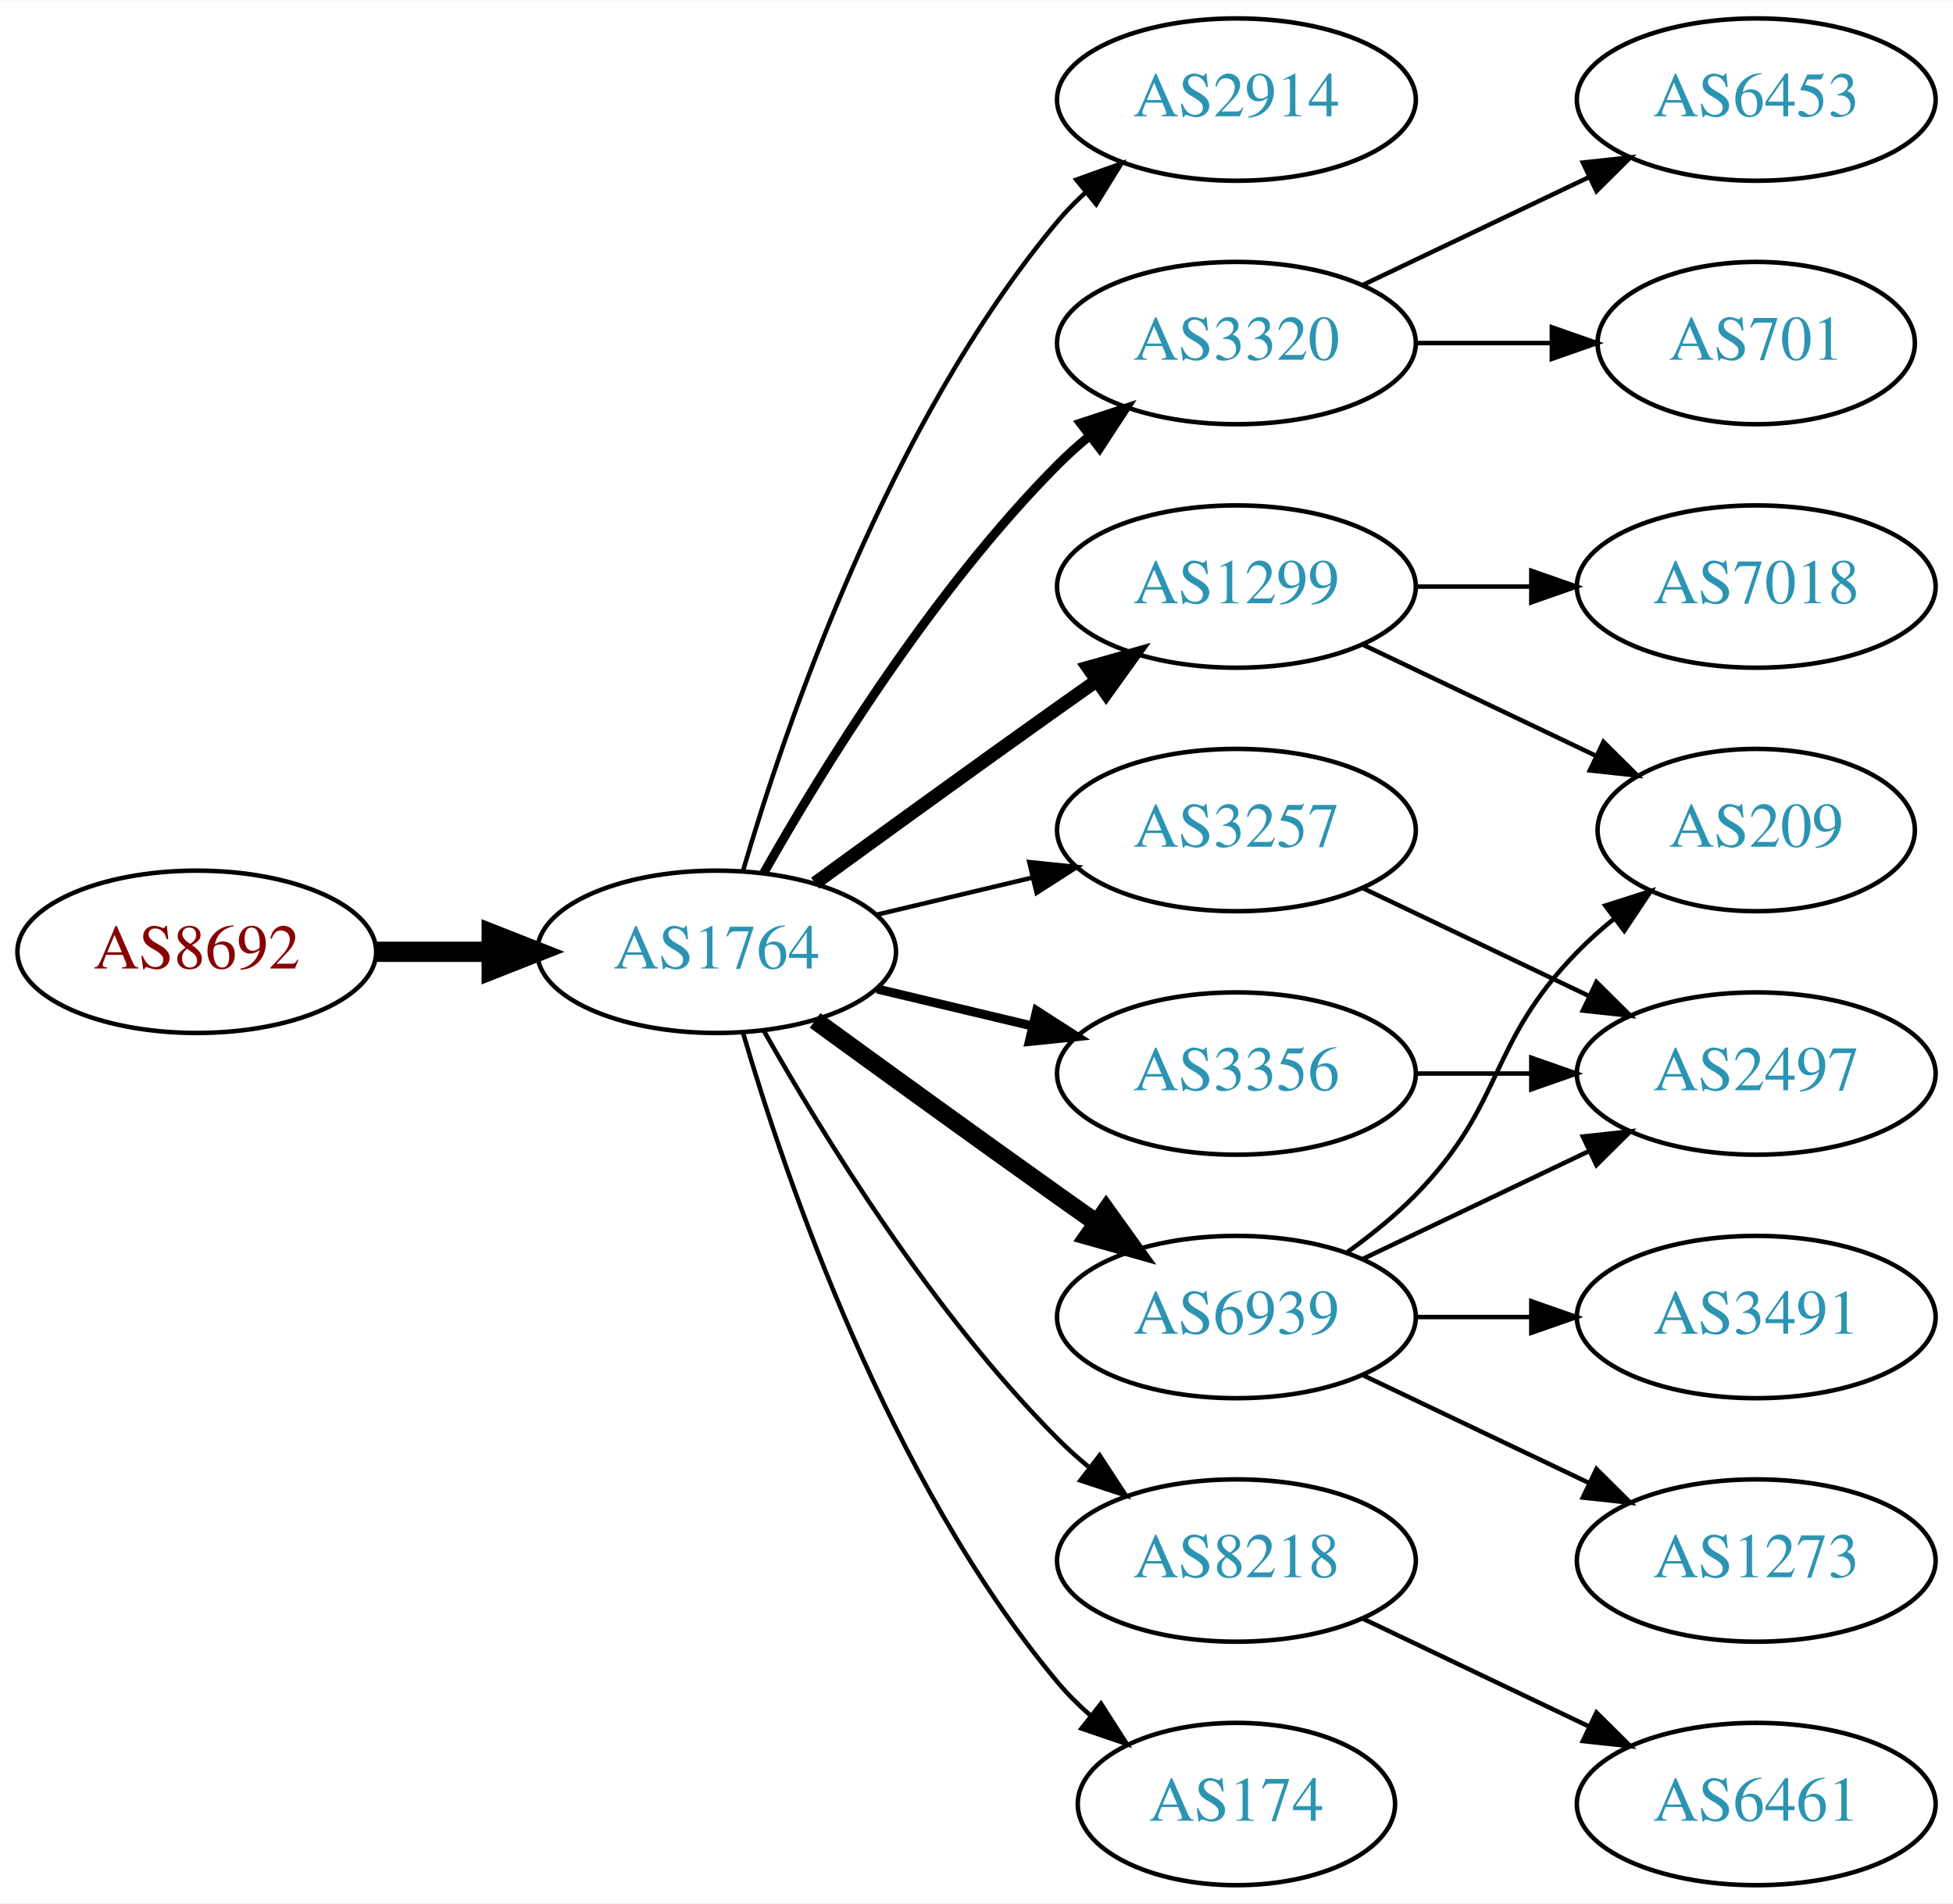
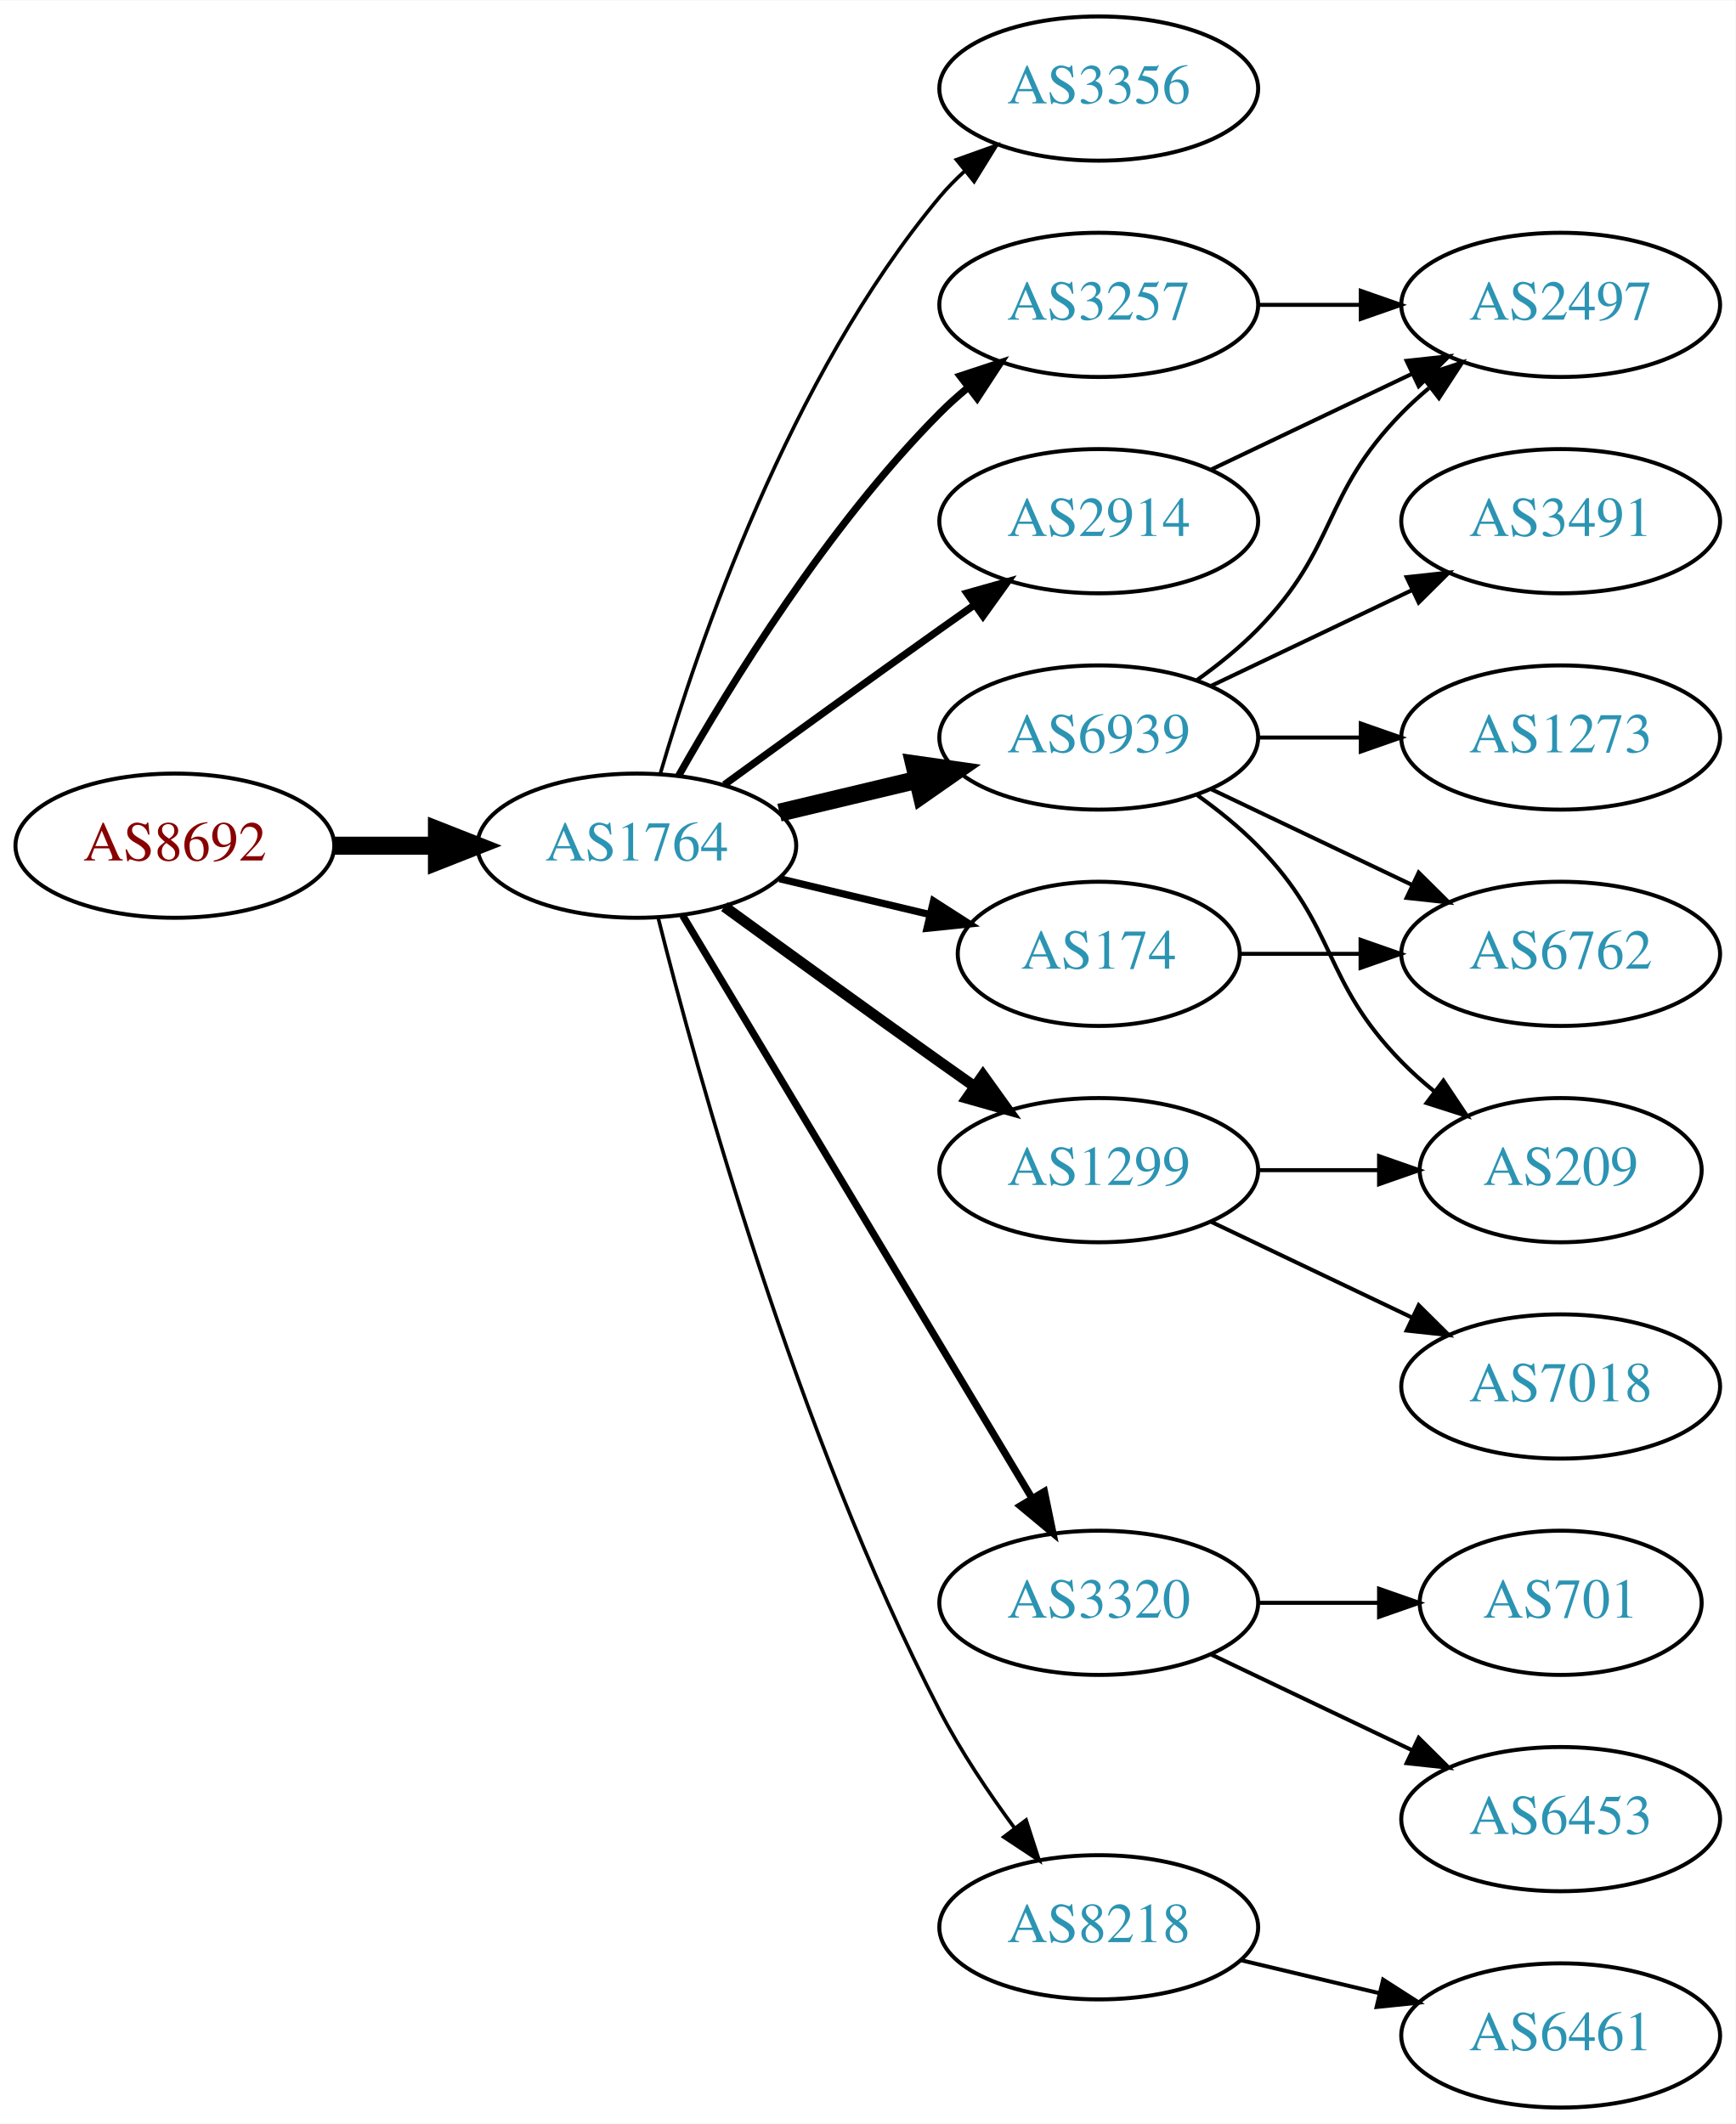
- <svg xmlns="http://www.w3.org/2000/svg" xmlns:xlink="http://www.w3.org/1999/xlink" width="433pt" height="422pt" viewBox="0.00 0.00 433.17 422.00">
-   <g id="graph0" class="graph" transform="scale(1 1) rotate(0) translate(4 418)">
-     <polygon fill="white" stroke="none" points="-4,4 -4,-418 429.172,-418 429.172,4 -4,4" />
+ <svg xmlns="http://www.w3.org/2000/svg" xmlns:xlink="http://www.w3.org/1999/xlink" width="433pt" height="530pt" viewBox="0.00 0.00 433.17 530.00">
+   <g id="graph0" class="graph" transform="scale(1 1) rotate(0) translate(4 526)">
+     <polygon fill="white" stroke="none" points="-4,4 -4,-526 429.172,-526 429.172,4 -4,4" />
    <g id="node1" class="node">
      <g id="a_node1">
        <a xlink:href="/asn/8692" xlink:title="AS8692 ~ Bundesrechenzentrum GmbH [AT]">
-           <ellipse fill="#ffffff" stroke="black" cx="39.647" cy="-207" rx="39.794" ry="18" />
-           <text text-anchor="middle" x="39.647" y="-203.3" font-family="Times,serif" font-size="14.00" fill="#880000">AS8692</text>
+           <ellipse fill="#ffffff" stroke="black" cx="39.647" cy="-315" rx="39.794" ry="18" />
+           <text text-anchor="middle" x="39.647" y="-311.3" font-family="Times,serif" font-size="14.00" fill="#880000">AS8692</text>
        </a>
      </g>
    </g>
    <g id="node2" class="node">
      <g id="a_node2">
        <a xlink:href="/asn/1764" xlink:title="AS1764 ~ NEXTLAYER-AS [AT]">
-           <ellipse fill="#ffffff" stroke="black" cx="154.939" cy="-207" rx="39.794" ry="18" />
-           <text text-anchor="middle" x="154.939" y="-203.3" font-family="Times,serif" font-size="14.00" fill="#2c94b3">AS1764</text>
+           <ellipse fill="#ffffff" stroke="black" cx="154.939" cy="-315" rx="39.794" ry="18" />
+           <text text-anchor="middle" x="154.939" y="-311.3" font-family="Times,serif" font-size="14.00" fill="#2c94b3">AS1764</text>
        </a>
      </g>
    </g>
    <g id="edge1" class="edge">
-       <path fill="none" stroke="black" stroke-width="4.5" d="M79.319,-207C87.522,-207 96.286,-207 104.818,-207" />
-       <polygon fill="black" stroke="black" stroke-width="4.5" points="105.057,-210.938 115.057,-207 105.057,-203.063 105.057,-210.938" />
+       <path fill="none" stroke="black" stroke-width="4.5" d="M79.319,-315C87.522,-315 96.286,-315 104.818,-315" />
+       <polygon fill="black" stroke="black" stroke-width="4.5" points="105.057,-318.938 115.057,-315 105.057,-311.063 105.057,-318.938" />
    </g>
    <g id="node3" class="node">
      <g id="a_node3">
+         <a xlink:href="/asn/3356" xlink:title="AS3356 ~ Level 3 Parent, LLC [US]">
+           <ellipse fill="#ffffff" stroke="black" cx="270.232" cy="-504" rx="39.794" ry="18" />
+           <text text-anchor="middle" x="270.232" y="-500.3" font-family="Times,serif" font-size="14.00" fill="#2c94b3">AS3356</text>
+         </a>
+       </g>
+     </g>
+     <g id="edge2" class="edge">
+       <path fill="none" stroke="black" stroke-width="0.9" d="M160.814,-333.002C170.127,-364.844 192.944,-431.981 230.586,-477 232.456,-479.237 234.554,-481.374 236.781,-483.396" />
+       <polygon fill="black" stroke="black" stroke-width="0.9" points="234.724,-486.234 244.7,-489.804 239.128,-480.793 234.724,-486.234" />
+     </g>
+     <g id="node4" class="node">
+       <g id="a_node4">
+         <a xlink:href="/asn/6939" xlink:title="AS6939 ~ Hurricane Electric LLC [US]">
+           <ellipse fill="#ffffff" stroke="black" cx="270.232" cy="-342" rx="39.794" ry="18" />
+           <text text-anchor="middle" x="270.232" y="-338.3" font-family="Times,serif" font-size="14.00" fill="#2c94b3">AS6939</text>
+         </a>
+       </g>
+     </g>
+     <g id="edge3" class="edge">
+       <path fill="none" stroke="black" stroke-width="4.5" d="M190.547,-323.248C201.418,-325.838 213.572,-328.735 225.015,-331.462" />
+       <polygon fill="black" stroke="black" stroke-width="4.5" points="224.197,-335.315 234.837,-333.803 226.022,-327.654 224.197,-335.315" />
+     </g>
+     <g id="node5" class="node">
+       <g id="a_node5">
+         <a xlink:href="/asn/3257" xlink:title="AS3257 ~ GTT [DE]">
+           <ellipse fill="#ffffff" stroke="black" cx="270.232" cy="-450" rx="39.794" ry="18" />
+           <text text-anchor="middle" x="270.232" y="-446.3" font-family="Times,serif" font-size="14.00" fill="#2c94b3">AS3257</text>
+         </a>
+       </g>
+     </g>
+     <g id="edge4" class="edge">
+       <path fill="none" stroke="black" stroke-width="1.8" d="M165.399,-332.49C178.181,-355.096 202.613,-394.886 230.586,-423 232.697,-425.121 234.993,-427.188 237.378,-429.171" />
+       <polygon fill="black" stroke="black" stroke-width="1.8" points="235.631,-432.242 245.694,-435.556 239.894,-426.69 235.631,-432.242" />
+     </g>
+     <g id="node6" class="node">
+       <g id="a_node6">
        <a xlink:href="/asn/2914" xlink:title="AS2914 ~ NTT America, Inc. [US]">
          <ellipse fill="#ffffff" stroke="black" cx="270.232" cy="-396" rx="39.794" ry="18" />
          <text text-anchor="middle" x="270.232" y="-392.3" font-family="Times,serif" font-size="14.00" fill="#2c94b3">AS2914</text>
        </a>
      </g>
    </g>
-     <g id="edge2" class="edge">
-       <path fill="none" stroke="black" d="M160.814,-225.002C170.127,-256.844 192.944,-323.981 230.586,-369 232.456,-371.237 234.554,-373.374 236.781,-375.396" />
-       <polygon fill="black" stroke="black" points="234.724,-378.234 244.7,-381.804 239.128,-372.793 234.724,-378.234" />
-     </g>
-     <g id="node4" class="node">
-       <g id="a_node4">
-         <a xlink:href="/asn/3320" xlink:title="AS3320 ~ DTAG [DE]">
-           <ellipse fill="#ffffff" stroke="black" cx="270.232" cy="-342" rx="39.794" ry="18" />
-           <text text-anchor="middle" x="270.232" y="-338.3" font-family="Times,serif" font-size="14.00" fill="#2c94b3">AS3320</text>
-         </a>
-       </g>
-     </g>
-     <g id="edge3" class="edge">
-       <path fill="none" stroke="black" stroke-width="2" d="M165.399,-224.49C178.181,-247.096 202.613,-286.886 230.586,-315 232.697,-317.121 234.993,-319.188 237.378,-321.171" />
-       <polygon fill="black" stroke="black" stroke-width="2" points="235.631,-324.242 245.694,-327.556 239.894,-318.69 235.631,-324.242" />
-     </g>
-     <g id="node5" class="node">
-       <g id="a_node5">
-         <a xlink:href="/asn/1299" xlink:title="AS1299 ~ Telia Carrier [EU]">
-           <ellipse fill="#ffffff" stroke="black" cx="270.232" cy="-288" rx="39.794" ry="18" />
-           <text text-anchor="middle" x="270.232" y="-284.3" font-family="Times,serif" font-size="14.00" fill="#2c94b3">AS1299</text>
-         </a>
-       </g>
-     </g>
-     <g id="edge4" class="edge">
-       <path fill="none" stroke="black" stroke-width="3" d="M176.788,-222.222C191.722,-233.091 212.335,-248.025 230.586,-261 233.406,-263.005 236.349,-265.085 239.297,-267.159" />
-       <polygon fill="black" stroke="black" stroke-width="3" points="237.325,-270.05 247.522,-272.926 241.344,-264.319 237.325,-270.05" />
-     </g>
-     <g id="node6" class="node">
-       <g id="a_node6">
-         <a xlink:href="/asn/8218" xlink:title="AS8218 ~ legacy Neotelecoms [FR]">
-           <ellipse fill="#ffffff" stroke="black" cx="270.232" cy="-72" rx="39.794" ry="18" />
-           <text text-anchor="middle" x="270.232" y="-68.3" font-family="Times,serif" font-size="14.00" fill="#2c94b3">AS8218</text>
-         </a>
-       </g>
-     </g>
    <g id="edge5" class="edge">
-       <path fill="none" stroke="black" d="M165.399,-189.51C178.181,-166.904 202.613,-127.114 230.586,-99 232.697,-96.879 234.993,-94.812 237.378,-92.829" />
-       <polygon fill="black" stroke="black" points="239.894,-95.31 245.694,-86.444 235.631,-89.758 239.894,-95.31" />
+       <path fill="none" stroke="black" stroke-width="1.8" d="M176.788,-330.222C191.722,-341.091 212.335,-356.025 230.586,-369 233.406,-371.005 236.349,-373.085 239.297,-375.159" />
+       <polygon fill="black" stroke="black" stroke-width="1.8" points="237.325,-378.05 247.522,-380.926 241.344,-372.319 237.325,-378.05" />
    </g>
    <g id="node7" class="node">
      <g id="a_node7">
-         <a xlink:href="/asn/6939" xlink:title="AS6939 ~ Hurricane Electric LLC [US]">
-           <ellipse fill="#ffffff" stroke="black" cx="270.232" cy="-126" rx="39.794" ry="18" />
-           <text text-anchor="middle" x="270.232" y="-122.3" font-family="Times,serif" font-size="14.00" fill="#2c94b3">AS6939</text>
+         <a xlink:href="/asn/174" xlink:title="AS174 ~ Cogent Communications [US]">
+           <ellipse fill="#ffffff" stroke="black" cx="270.232" cy="-288" rx="35.194" ry="18" />
+           <text text-anchor="middle" x="270.232" y="-284.3" font-family="Times,serif" font-size="14.00" fill="#2c94b3">AS174</text>
        </a>
      </g>
    </g>
    <g id="edge6" class="edge">
-       <path fill="none" stroke="black" stroke-width="4" d="M176.788,-191.778C191.722,-180.909 212.335,-165.975 230.586,-153 233.406,-150.995 236.349,-148.915 239.297,-146.841" />
-       <polygon fill="black" stroke="black" stroke-width="4" points="241.344,-149.681 247.522,-141.074 237.325,-143.95 241.344,-149.681" />
+       <path fill="none" stroke="black" stroke-width="1.8" d="M190.547,-306.752C202.341,-303.942 215.646,-300.771 227.913,-297.847" />
+       <polygon fill="black" stroke="black" stroke-width="1.8" points="229.002,-301.186 237.918,-295.463 227.379,-294.376 229.002,-301.186" />
    </g>
    <g id="node8" class="node">
      <g id="a_node8">
-         <a xlink:href="/asn/3257" xlink:title="AS3257 ~ GTT [DE]">
-           <ellipse fill="#ffffff" stroke="black" cx="270.232" cy="-234" rx="39.794" ry="18" />
-           <text text-anchor="middle" x="270.232" y="-230.3" font-family="Times,serif" font-size="14.00" fill="#2c94b3">AS3257</text>
+         <a xlink:href="/asn/3320" xlink:title="AS3320 ~ DTAG [DE]">
+           <ellipse fill="#ffffff" stroke="black" cx="270.232" cy="-126" rx="39.794" ry="18" />
+           <text text-anchor="middle" x="270.232" y="-122.3" font-family="Times,serif" font-size="14.00" fill="#2c94b3">AS3320</text>
        </a>
      </g>
    </g>
    <g id="edge7" class="edge">
-       <path fill="none" stroke="black" d="M190.547,-215.248C201.418,-217.838 213.572,-220.735 225.015,-223.462" />
-       <polygon fill="black" stroke="black" points="224.298,-226.889 234.837,-225.803 225.921,-220.08 224.298,-226.889" />
+       <path fill="none" stroke="black" stroke-width="1.8" d="M166.395,-297.558C186.376,-264.225 230.081,-191.314 253.567,-152.134" />
+       <polygon fill="black" stroke="black" stroke-width="1.8" points="256.663,-153.776 258.802,-143.4 250.659,-150.177 256.663,-153.776" />
    </g>
    <g id="node9" class="node">
      <g id="a_node9">
-         <a xlink:href="/asn/3356" xlink:title="AS3356 ~ Level 3 Parent, LLC [US]">
-           <ellipse fill="#ffffff" stroke="black" cx="270.232" cy="-180" rx="39.794" ry="18" />
-           <text text-anchor="middle" x="270.232" y="-176.3" font-family="Times,serif" font-size="14.00" fill="#2c94b3">AS3356</text>
+         <a xlink:href="/asn/1299" xlink:title="AS1299 ~ Telia Carrier [EU]">
+           <ellipse fill="#ffffff" stroke="black" cx="270.232" cy="-234" rx="39.794" ry="18" />
+           <text text-anchor="middle" x="270.232" y="-230.3" font-family="Times,serif" font-size="14.00" fill="#2c94b3">AS1299</text>
        </a>
      </g>
    </g>
    <g id="edge8" class="edge">
-       <path fill="none" stroke="black" stroke-width="2" d="M190.547,-198.752C201.418,-196.162 213.572,-193.265 225.015,-190.538" />
-       <polygon fill="black" stroke="black" stroke-width="2" points="225.921,-193.92 234.837,-188.197 224.298,-187.111 225.921,-193.92" />
+       <path fill="none" stroke="black" stroke-width="2.7" d="M176.788,-299.778C191.722,-288.909 212.335,-273.975 230.586,-261 233.406,-258.995 236.349,-256.915 239.297,-254.841" />
+       <polygon fill="black" stroke="black" stroke-width="2.7" points="241.344,-257.681 247.522,-249.074 237.325,-251.95 241.344,-257.681" />
    </g>
    <g id="node10" class="node">
      <g id="a_node10">
-         <a xlink:href="/asn/174" xlink:title="AS174 ~ Cogent Communications [US]">
-           <ellipse fill="#ffffff" stroke="black" cx="270.232" cy="-18" rx="35.194" ry="18" />
-           <text text-anchor="middle" x="270.232" y="-14.3" font-family="Times,serif" font-size="14.00" fill="#2c94b3">AS174</text>
+         <a xlink:href="/asn/8218" xlink:title="AS8218 ~ legacy Neotelecoms [FR]">
+           <ellipse fill="#ffffff" stroke="black" cx="270.232" cy="-45" rx="39.794" ry="18" />
+           <text text-anchor="middle" x="270.232" y="-41.3" font-family="Times,serif" font-size="14.00" fill="#2c94b3">AS8218</text>
        </a>
      </g>
    </g>
    <g id="edge9" class="edge">
-       <path fill="none" stroke="black" d="M160.814,-188.998C170.127,-157.156 192.944,-90.019 230.586,-45 232.738,-42.426 235.193,-39.983 237.797,-37.697" />
-       <polygon fill="black" stroke="black" points="240.204,-40.257 245.908,-31.328 235.881,-34.751 240.204,-40.257" />
+       <path fill="none" stroke="black" stroke-width="0.9" d="M160.289,-296.934C169.842,-258.918 194.704,-168.439 230.586,-99 235.8,-88.91 242.724,-78.589 249.27,-69.709" />
+       <polygon fill="black" stroke="black" stroke-width="0.9" points="252.099,-71.771 255.362,-61.691 246.525,-67.536 252.099,-71.771" />
    </g>
    <g id="node11" class="node">
      <g id="a_node11">
-         <a xlink:href="/asn/6453" xlink:title="AS6453 ~ TATA COMMUNICATIONS (AMERICA) INC [US]">
-           <ellipse fill="#ffffff" stroke="black" cx="385.525" cy="-396" rx="39.794" ry="18" />
-           <text text-anchor="middle" x="385.525" y="-392.3" font-family="Times,serif" font-size="14.00" fill="#2c94b3">AS6453</text>
+         <a xlink:href="/asn/1273" xlink:title="AS1273 ~ Vodafone Group PLC [EU]">
+           <ellipse fill="#ffffff" stroke="black" cx="385.525" cy="-342" rx="39.794" ry="18" />
+           <text text-anchor="middle" x="385.525" y="-338.3" font-family="Times,serif" font-size="14.00" fill="#2c94b3">AS1273</text>
        </a>
      </g>
    </g>
    <g id="edge10" class="edge">
-       <path fill="none" stroke="black" d="M298.369,-354.934C313.363,-362.081 332.184,-371.052 348.407,-378.785" />
-       <polygon fill="black" stroke="black" points="347.077,-382.028 357.61,-383.171 350.089,-375.709 347.077,-382.028" />
+       <path fill="none" stroke="black" d="M309.905,-342C318.108,-342 326.872,-342 335.404,-342" />
+       <polygon fill="black" stroke="black" points="335.643,-345.5 345.643,-342 335.643,-338.5 335.643,-345.5" />
    </g>
    <g id="node12" class="node">
      <g id="a_node12">
-         <a xlink:href="/asn/701" xlink:title="AS701 ~ UUNET [US]">
-           <ellipse fill="#ffffff" stroke="black" cx="385.525" cy="-342" rx="35.194" ry="18" />
-           <text text-anchor="middle" x="385.525" y="-338.3" font-family="Times,serif" font-size="14.00" fill="#2c94b3">AS701</text>
-         </a>
-       </g>
-     </g>
-     <g id="edge11" class="edge">
-       <path fill="none" stroke="black" d="M309.905,-342C319.61,-342 330.101,-342 340.064,-342" />
-       <polygon fill="black" stroke="black" points="340.2,-345.5 350.2,-342 340.2,-338.5 340.2,-345.5" />
-     </g>
-     <g id="node13" class="node">
-       <g id="a_node13">
        <a xlink:href="/asn/209" xlink:title="AS209 ~ CenturyLink Communications, LLC [US]">
          <ellipse fill="#ffffff" stroke="black" cx="385.525" cy="-234" rx="35.194" ry="18" />
          <text text-anchor="middle" x="385.525" y="-230.3" font-family="Times,serif" font-size="14.00" fill="#2c94b3">AS209</text>
        </a>
      </g>
    </g>
+     <g id="edge11" class="edge">
+       <path fill="none" stroke="black" d="M294.826,-327.611C300.082,-323.852 305.414,-319.563 309.879,-315 330.051,-294.383 325.706,-281.617 345.879,-261 348.358,-258.466 351.105,-256.017 353.957,-253.696" />
+       <polygon fill="black" stroke="black" points="356.26,-256.343 362.142,-247.532 352.049,-250.752 356.26,-256.343" />
+     </g>
+     <g id="node13" class="node">
+       <g id="a_node13">
+         <a xlink:href="/asn/2497" xlink:title="AS2497 ~ Internet Initiative Japan Inc. [JP]">
+           <ellipse fill="#ffffff" stroke="black" cx="385.525" cy="-450" rx="39.794" ry="18" />
+           <text text-anchor="middle" x="385.525" y="-446.3" font-family="Times,serif" font-size="14.00" fill="#2c94b3">AS2497</text>
+         </a>
+       </g>
+     </g>
    <g id="edge12" class="edge">
-       <path fill="none" stroke="black" d="M298.369,-275.066C313.801,-267.71 333.286,-258.423 349.821,-250.541" />
-       <polygon fill="black" stroke="black" points="351.642,-253.551 359.163,-246.089 348.63,-247.232 351.642,-253.551" />
+       <path fill="none" stroke="black" d="M294.826,-356.389C300.082,-360.148 305.414,-364.437 309.879,-369 330.051,-389.617 325.706,-402.383 345.879,-423 347.972,-425.139 350.255,-427.218 352.632,-429.21" />
+       <polygon fill="black" stroke="black" points="350.875,-432.275 360.931,-435.611 355.15,-426.732 350.875,-432.275" />
    </g>
    <g id="node14" class="node">
      <g id="a_node14">
-         <a xlink:href="/asn/7018" xlink:title="AS7018 ~ AT&amp;T Services, Inc. [US]">
+         <a xlink:href="/asn/6762" xlink:title="AS6762 ~ TELECOM ITALIA SPARKLE S.p.A. [IT]">
          <ellipse fill="#ffffff" stroke="black" cx="385.525" cy="-288" rx="39.794" ry="18" />
-           <text text-anchor="middle" x="385.525" y="-284.3" font-family="Times,serif" font-size="14.00" fill="#2c94b3">AS7018</text>
+           <text text-anchor="middle" x="385.525" y="-284.3" font-family="Times,serif" font-size="14.00" fill="#2c94b3">AS6762</text>
        </a>
      </g>
    </g>
    <g id="edge13" class="edge">
-       <path fill="none" stroke="black" d="M309.905,-288C318.108,-288 326.872,-288 335.404,-288" />
-       <polygon fill="black" stroke="black" points="335.643,-291.5 345.643,-288 335.643,-284.5 335.643,-291.5" />
+       <path fill="none" stroke="black" d="M298.369,-329.066C313.363,-321.919 332.184,-312.948 348.407,-305.215" />
+       <polygon fill="black" stroke="black" points="350.089,-308.291 357.61,-300.829 347.077,-301.972 350.089,-308.291" />
    </g>
    <g id="node15" class="node">
      <g id="a_node15">
+         <a xlink:href="/asn/3491" xlink:title="AS3491 ~ PCCW Global, Inc. [US]">
+           <ellipse fill="#ffffff" stroke="black" cx="385.525" cy="-396" rx="39.794" ry="18" />
+           <text text-anchor="middle" x="385.525" y="-392.3" font-family="Times,serif" font-size="14.00" fill="#2c94b3">AS3491</text>
+         </a>
+       </g>
+     </g>
+     <g id="edge14" class="edge">
+       <path fill="none" stroke="black" d="M298.369,-354.934C313.363,-362.081 332.184,-371.052 348.407,-378.785" />
+       <polygon fill="black" stroke="black" points="347.077,-382.028 357.61,-383.171 350.089,-375.709 347.077,-382.028" />
+     </g>
+     <g id="edge19" class="edge">
+       <path fill="none" stroke="black" d="M309.905,-450C318.108,-450 326.872,-450 335.404,-450" />
+       <polygon fill="black" stroke="black" points="335.643,-453.5 345.643,-450 335.643,-446.5 335.643,-453.5" />
+     </g>
+     <g id="edge15" class="edge">
+       <path fill="none" stroke="black" d="M298.369,-408.934C313.363,-416.081 332.184,-425.052 348.407,-432.785" />
+       <polygon fill="black" stroke="black" points="347.077,-436.028 357.61,-437.171 350.089,-429.709 347.077,-436.028" />
+     </g>
+     <g id="edge16" class="edge">
+       <path fill="none" stroke="black" d="M305.531,-288C314.909,-288 325.259,-288 335.294,-288" />
+       <polygon fill="black" stroke="black" points="335.582,-291.5 345.582,-288 335.582,-284.5 335.582,-291.5" />
+     </g>
+     <g id="node16" class="node">
+       <g id="a_node16">
+         <a xlink:href="/asn/6453" xlink:title="AS6453 ~ TATA COMMUNICATIONS (AMERICA) INC [US]">
+           <ellipse fill="#ffffff" stroke="black" cx="385.525" cy="-72" rx="39.794" ry="18" />
+           <text text-anchor="middle" x="385.525" y="-68.3" font-family="Times,serif" font-size="14.00" fill="#2c94b3">AS6453</text>
+         </a>
+       </g>
+     </g>
+     <g id="edge17" class="edge">
+       <path fill="none" stroke="black" d="M298.369,-113.066C313.363,-105.919 332.184,-96.948 348.407,-89.215" />
+       <polygon fill="black" stroke="black" points="350.089,-92.291 357.61,-84.829 347.077,-85.972 350.089,-92.291" />
+     </g>
+     <g id="node17" class="node">
+       <g id="a_node17">
+         <a xlink:href="/asn/701" xlink:title="AS701 ~ UUNET [US]">
+           <ellipse fill="#ffffff" stroke="black" cx="385.525" cy="-126" rx="35.194" ry="18" />
+           <text text-anchor="middle" x="385.525" y="-122.3" font-family="Times,serif" font-size="14.00" fill="#2c94b3">AS701</text>
+         </a>
+       </g>
+     </g>
+     <g id="edge18" class="edge">
+       <path fill="none" stroke="black" d="M309.905,-126C319.61,-126 330.101,-126 340.064,-126" />
+       <polygon fill="black" stroke="black" points="340.2,-129.5 350.2,-126 340.2,-122.5 340.2,-129.5" />
+     </g>
+     <g id="edge21" class="edge">
+       <path fill="none" stroke="black" d="M309.905,-234C319.61,-234 330.101,-234 340.064,-234" />
+       <polygon fill="black" stroke="black" points="340.2,-237.5 350.2,-234 340.2,-230.5 340.2,-237.5" />
+     </g>
+     <g id="node18" class="node">
+       <g id="a_node18">
+         <a xlink:href="/asn/7018" xlink:title="AS7018 ~ AT&amp;T Services, Inc. [US]">
+           <ellipse fill="#ffffff" stroke="black" cx="385.525" cy="-180" rx="39.794" ry="18" />
+           <text text-anchor="middle" x="385.525" y="-176.3" font-family="Times,serif" font-size="14.00" fill="#2c94b3">AS7018</text>
+         </a>
+       </g>
+     </g>
+     <g id="edge20" class="edge">
+       <path fill="none" stroke="black" d="M298.369,-221.066C313.363,-213.919 332.184,-204.948 348.407,-197.215" />
+       <polygon fill="black" stroke="black" points="350.089,-200.291 357.61,-192.829 347.077,-193.972 350.089,-200.291" />
+     </g>
+     <g id="node19" class="node">
+       <g id="a_node19">
        <a xlink:href="/asn/6461" xlink:title="AS6461 ~ Zayo Bandwidth [US]">
          <ellipse fill="#ffffff" stroke="black" cx="385.525" cy="-18" rx="39.794" ry="18" />
          <text text-anchor="middle" x="385.525" y="-14.3" font-family="Times,serif" font-size="14.00" fill="#2c94b3">AS6461</text>
        </a>
      </g>
    </g>
-     <g id="edge14" class="edge">
-       <path fill="none" stroke="black" d="M298.369,-59.066C313.363,-51.919 332.184,-42.948 348.407,-35.215" />
-       <polygon fill="black" stroke="black" points="350.089,-38.291 357.61,-30.829 347.077,-31.972 350.089,-38.291" />
-     </g>
-     <g id="edge16" class="edge">
-       <path fill="none" stroke="black" d="M294.826,-140.389C300.082,-144.148 305.414,-148.437 309.879,-153 330.051,-173.617 325.706,-186.383 345.879,-207 348.358,-209.534 351.105,-211.983 353.957,-214.304" />
-       <polygon fill="black" stroke="black" points="352.049,-217.248 362.142,-220.468 356.26,-211.657 352.049,-217.248" />
-     </g>
-     <g id="node16" class="node">
-       <g id="a_node16">
-         <a xlink:href="/asn/2497" xlink:title="AS2497 ~ Internet Initiative Japan Inc. [JP]">
-           <ellipse fill="#ffffff" stroke="black" cx="385.525" cy="-180" rx="39.794" ry="18" />
-           <text text-anchor="middle" x="385.525" y="-176.3" font-family="Times,serif" font-size="14.00" fill="#2c94b3">AS2497</text>
-         </a>
-       </g>
-     </g>
-     <g id="edge15" class="edge">
-       <path fill="none" stroke="black" d="M298.369,-138.934C313.363,-146.081 332.184,-155.052 348.407,-162.785" />
-       <polygon fill="black" stroke="black" points="347.077,-166.028 357.61,-167.171 350.089,-159.709 347.077,-166.028" />
-     </g>
-     <g id="node17" class="node">
-       <g id="a_node17">
-         <a xlink:href="/asn/3491" xlink:title="AS3491 ~ PCCW Global, Inc. [US]">
-           <ellipse fill="#ffffff" stroke="black" cx="385.525" cy="-126" rx="39.794" ry="18" />
-           <text text-anchor="middle" x="385.525" y="-122.3" font-family="Times,serif" font-size="14.00" fill="#2c94b3">AS3491</text>
-         </a>
-       </g>
-     </g>
-     <g id="edge17" class="edge">
-       <path fill="none" stroke="black" d="M309.905,-126C318.108,-126 326.872,-126 335.404,-126" />
-       <polygon fill="black" stroke="black" points="335.643,-129.5 345.643,-126 335.643,-122.5 335.643,-129.5" />
-     </g>
-     <g id="node18" class="node">
-       <g id="a_node18">
-         <a xlink:href="/asn/1273" xlink:title="AS1273 ~ Vodafone Group PLC [EU]">
-           <ellipse fill="#ffffff" stroke="black" cx="385.525" cy="-72" rx="39.794" ry="18" />
-           <text text-anchor="middle" x="385.525" y="-68.3" font-family="Times,serif" font-size="14.00" fill="#2c94b3">AS1273</text>
-         </a>
-       </g>
-     </g>
-     <g id="edge18" class="edge">
-       <path fill="none" stroke="black" d="M298.369,-113.066C313.363,-105.919 332.184,-96.948 348.407,-89.215" />
-       <polygon fill="black" stroke="black" points="350.089,-92.291 357.61,-84.829 347.077,-85.972 350.089,-92.291" />
-     </g>
-     <g id="edge19" class="edge">
-       <path fill="none" stroke="black" d="M298.369,-221.066C313.363,-213.919 332.184,-204.948 348.407,-197.215" />
-       <polygon fill="black" stroke="black" points="350.089,-200.291 357.61,-192.829 347.077,-193.972 350.089,-200.291" />
-     </g>
-     <g id="edge20" class="edge">
-       <path fill="none" stroke="black" d="M309.905,-180C318.108,-180 326.872,-180 335.404,-180" />
-       <polygon fill="black" stroke="black" points="335.643,-183.5 345.643,-180 335.643,-176.5 335.643,-183.5" />
+     <g id="edge22" class="edge">
+       <path fill="none" stroke="black" d="M305.84,-36.752C316.711,-34.162 328.865,-31.265 340.308,-28.538" />
+       <polygon fill="black" stroke="black" points="341.214,-31.92 350.13,-26.197 339.591,-25.111 341.214,-31.92" />
    </g>
  </g>
</svg>
